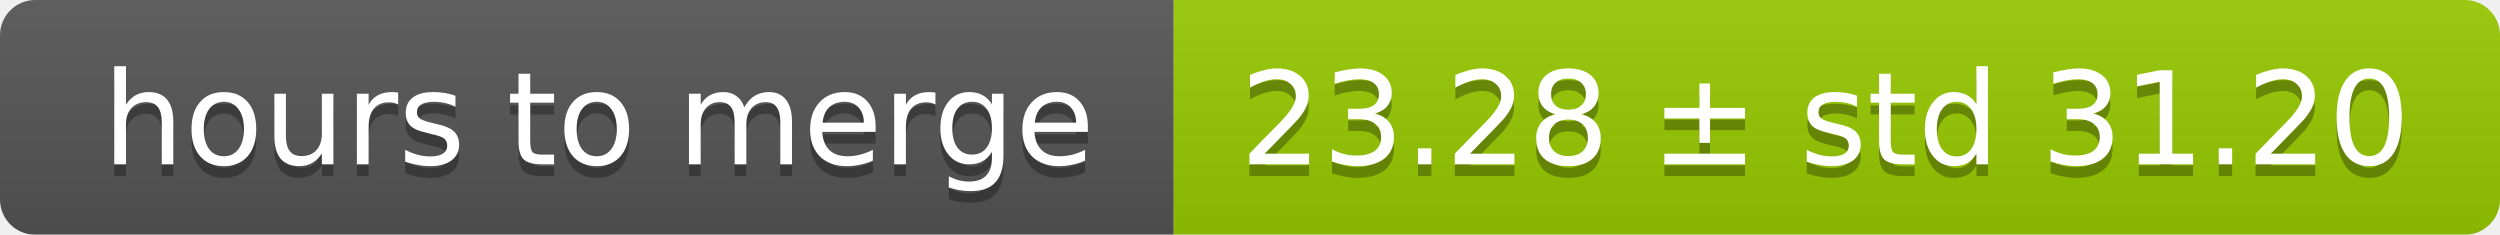
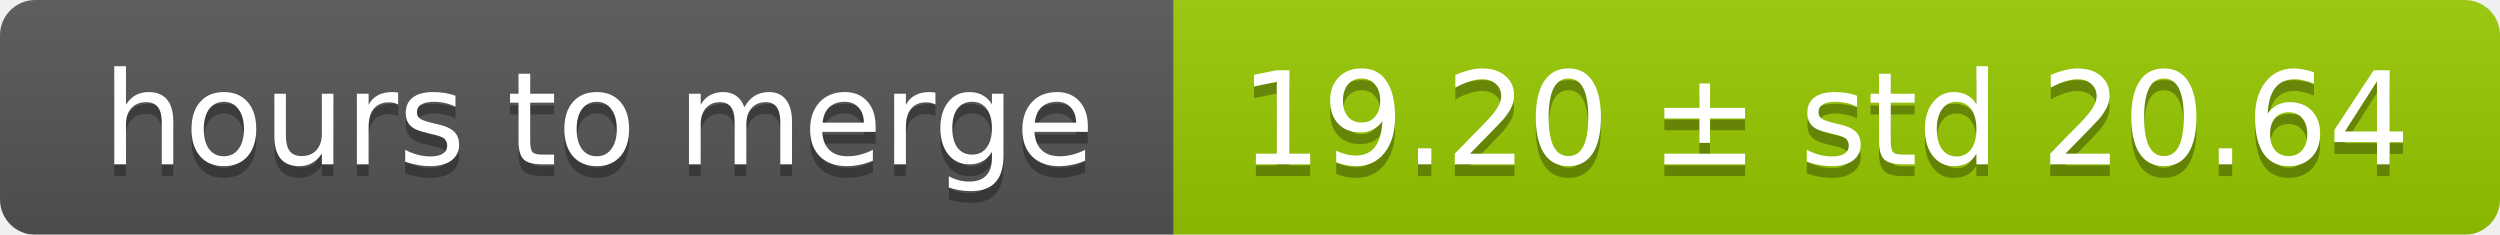
<svg xmlns="http://www.w3.org/2000/svg" width="213" height="20">
  <linearGradient id="smooth" x2="0" y2="100%">
    <stop offset="0" stop-color="#bbb" stop-opacity=".1" />
    <stop offset="1" stop-opacity=".1" />
  </linearGradient>
  <mask id="round">
    <rect width="213" height="20" rx="3" fill="#fff" />
  </mask>
  <g mask="url(#round)">
    <rect width="100" height="20" fill="#555" />
    <rect x="100" width="113" height="20" fill="#97ca00" />
    <rect width="213" height="20" fill="url(#smooth)" />
  </g>
  <g fill="#fff" text-anchor="middle" font-family="DejaVu Sans,Verdana,Geneva,sans-serif" font-size="11">
    <text x="51" y="15" fill="#010101" fill-opacity=".3">hours to merge</text>
    <text x="51" y="14">hours to merge</text>
-     <text x="155.5" y="15" fill="#010101" fill-opacity=".3">23.28 ± std 31.20</text>
-     <text x="155.5" y="14">23.28 ± std 31.20</text>
+     <text x="155.5" y="15" fill="#010101" fill-opacity=".3">19.20 ± std 20.64</text>
+     <text x="155.5" y="14">19.20 ± std 20.64</text>
  </g>
</svg>
